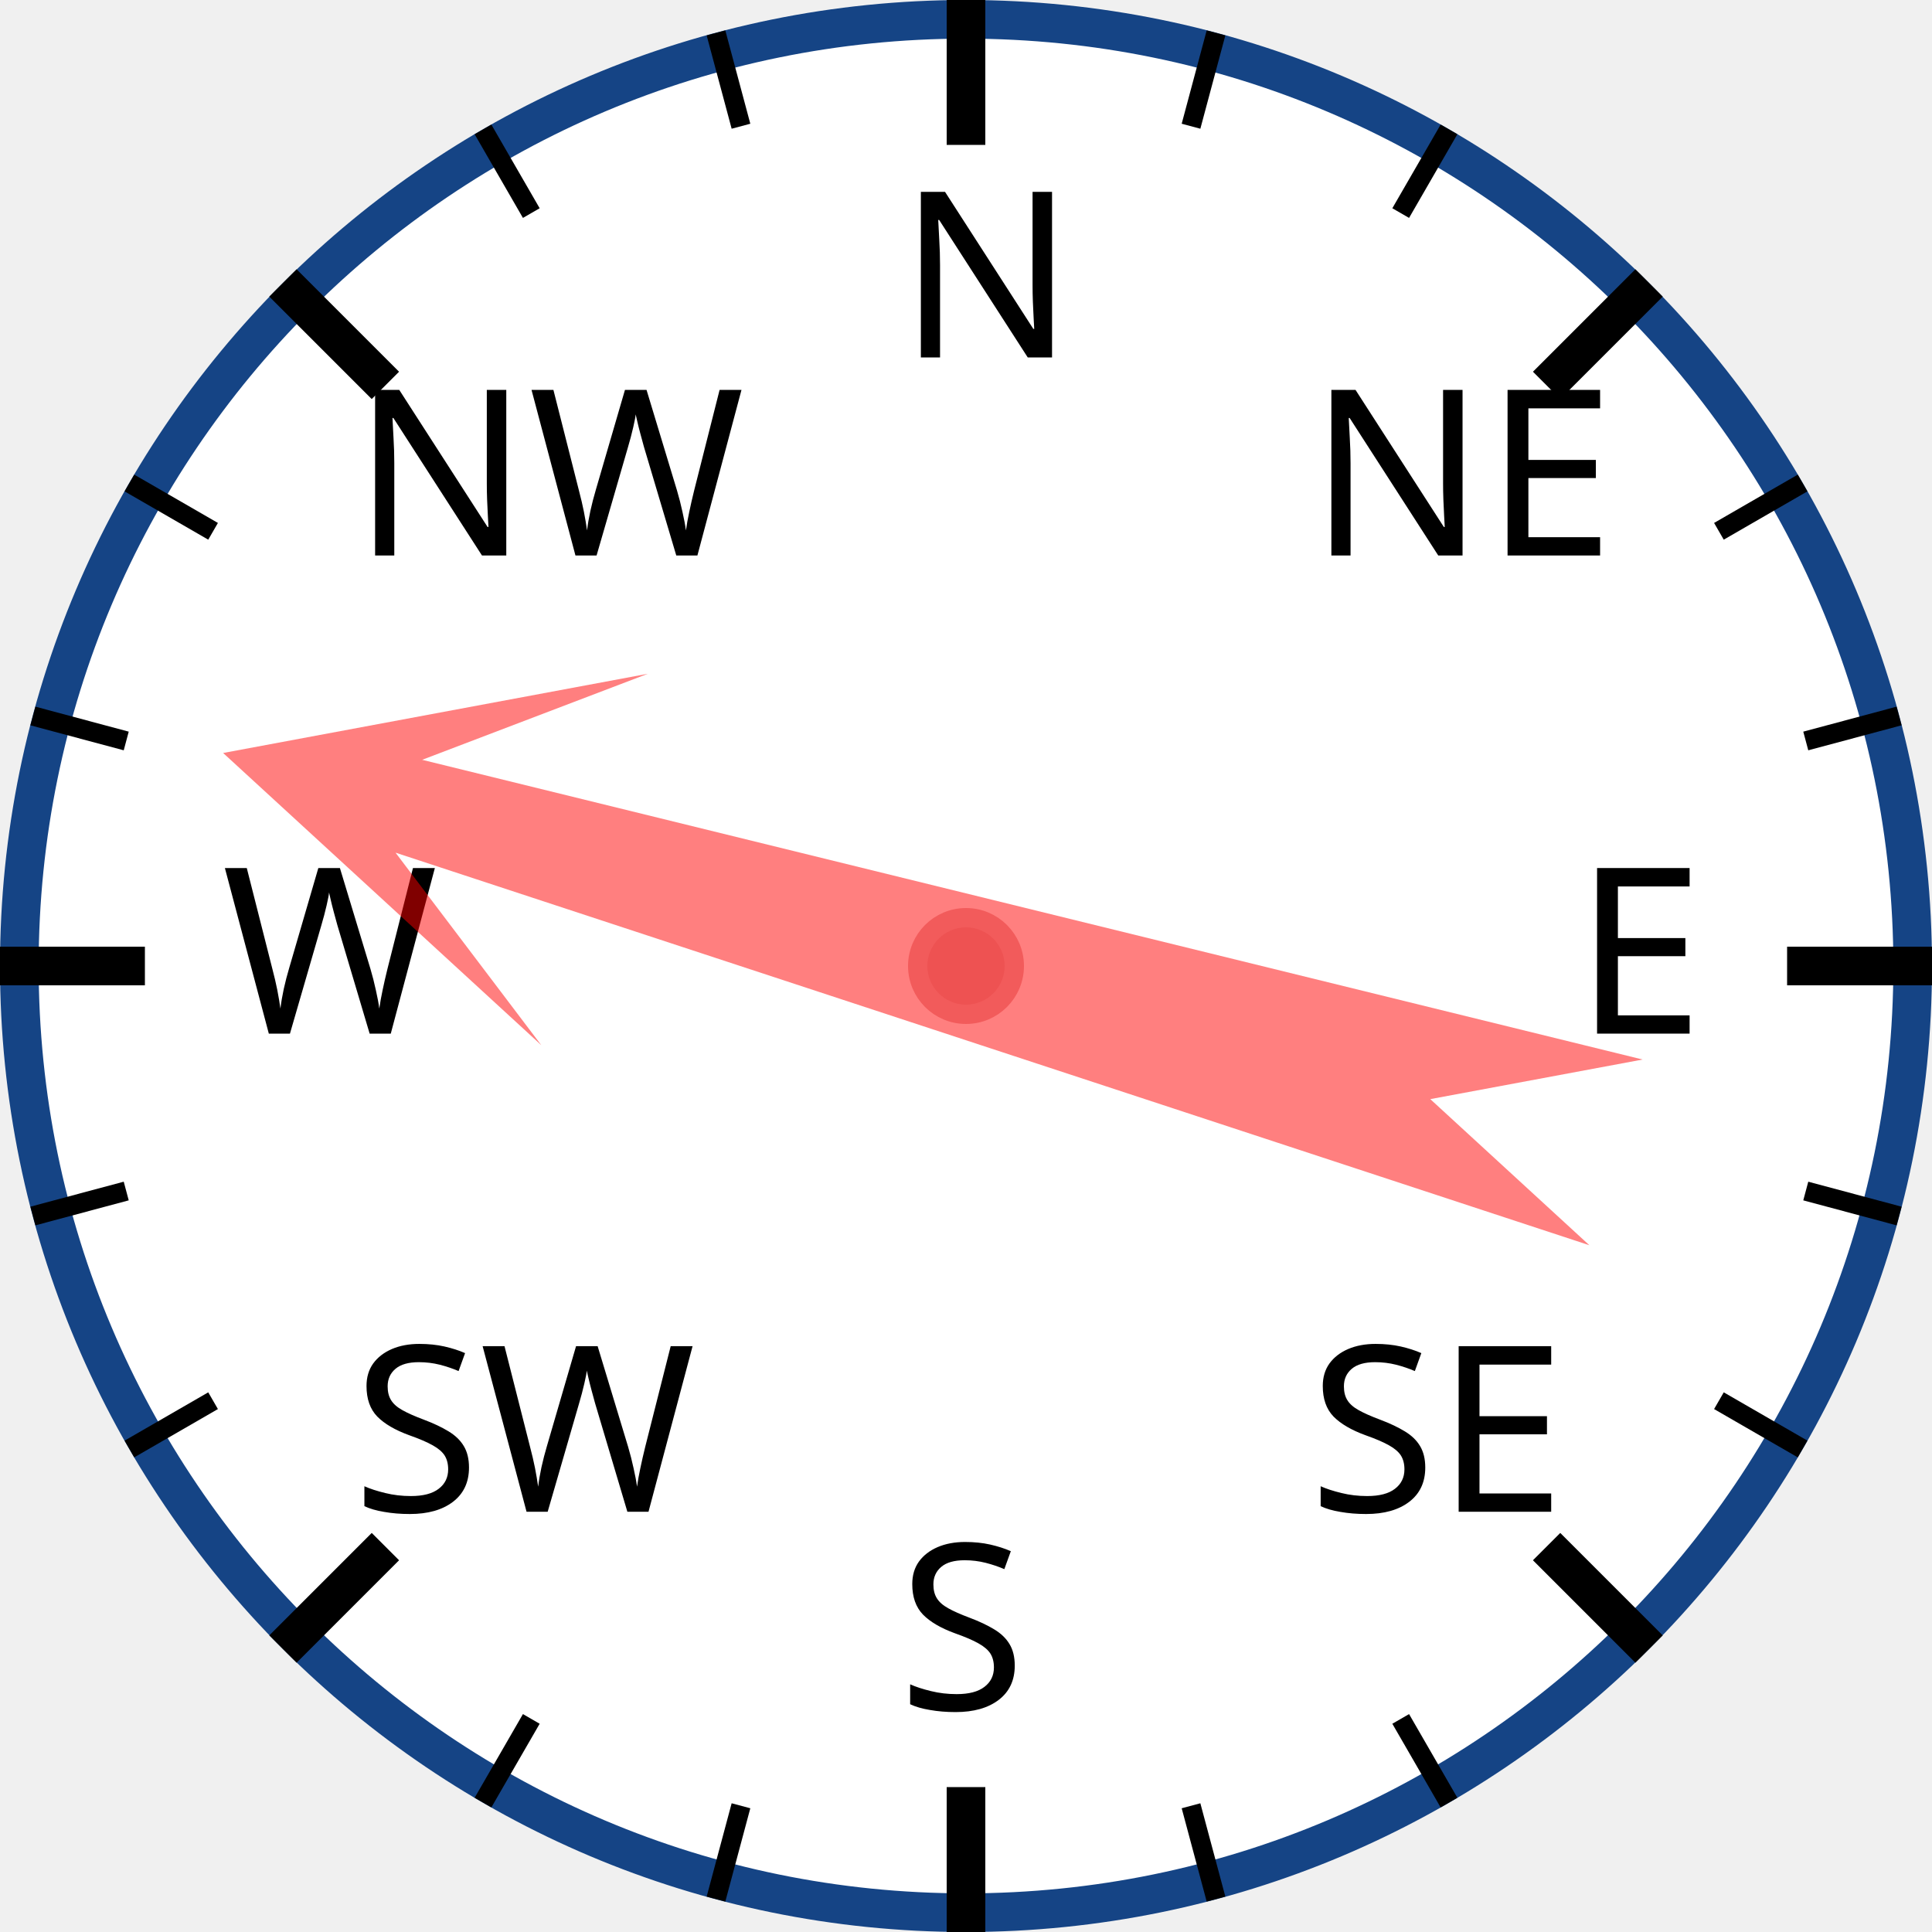
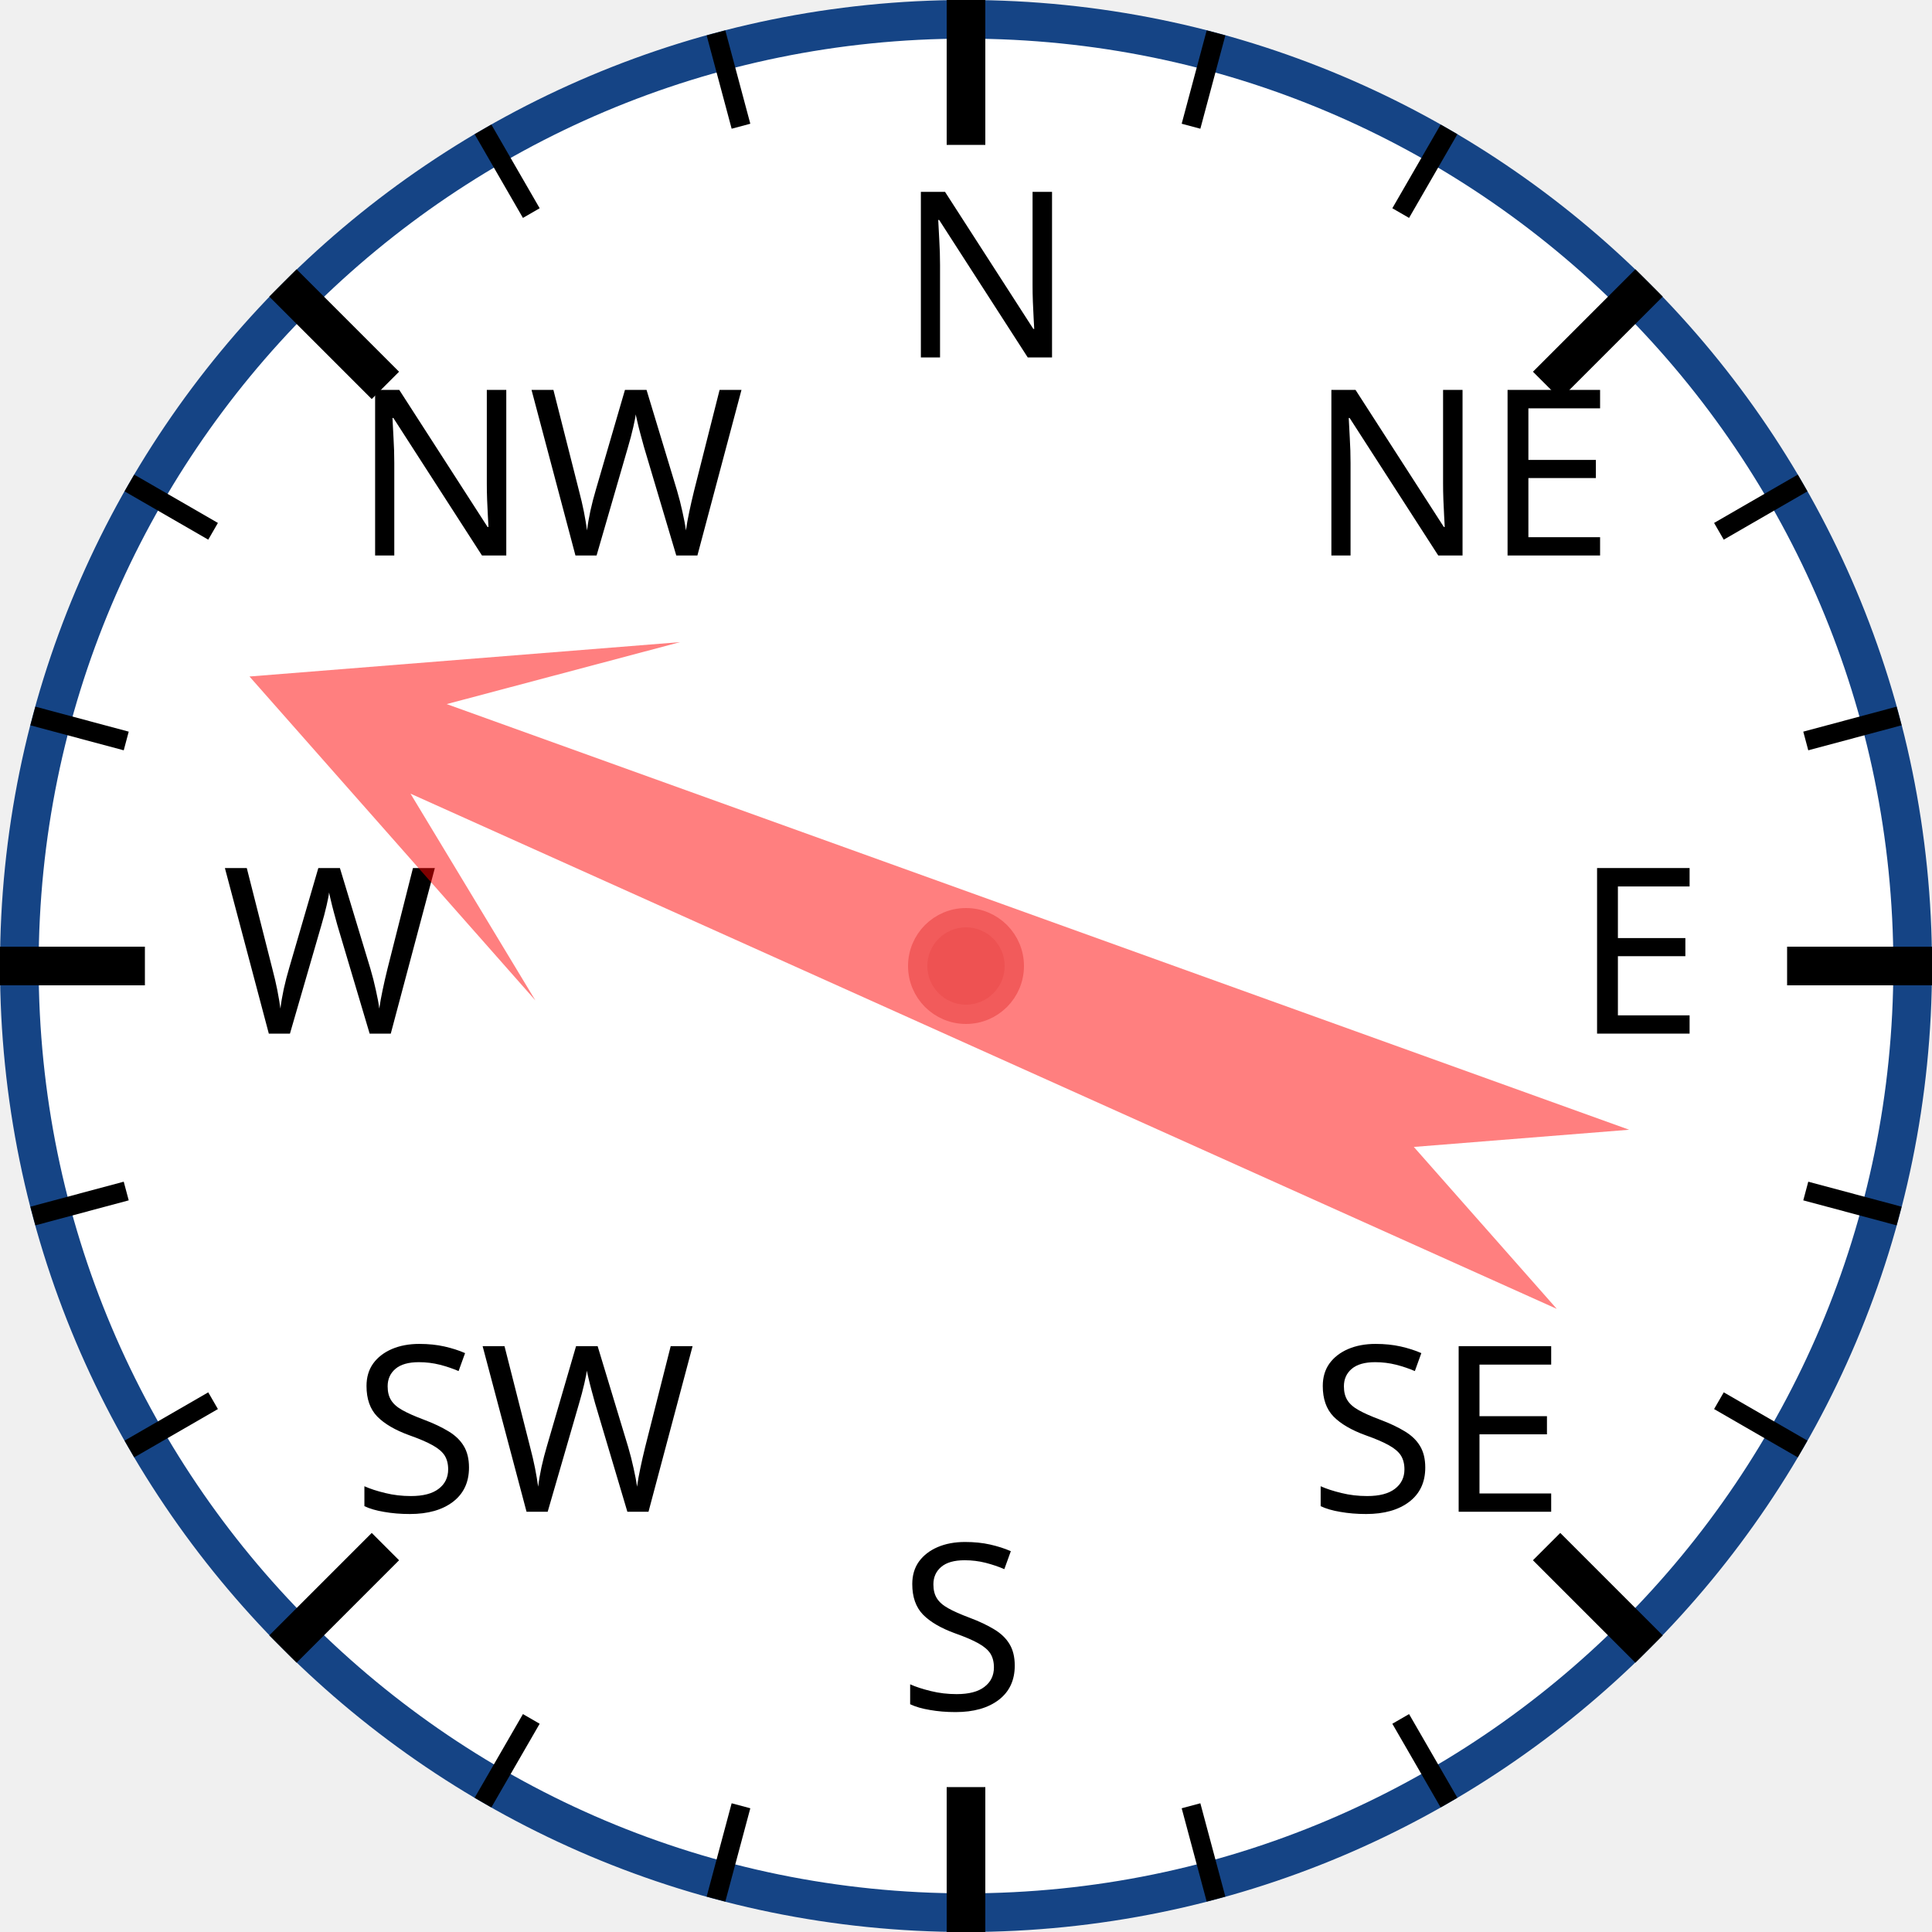
<svg xmlns="http://www.w3.org/2000/svg" width="120px" height="120px" viewBox="0 0 200 200">
  <circle cx="100" cy="100" r="98" style="fill: white; stroke: #154485; stroke-width: 4;" />
  <text x="93.0" y="37.0" style="font-family: sans-serif; font-size: 18pt;">N</text>
  <line x1="100.0" y1="0.0" x2="100.0" y2="15.0" style="stroke: black; stroke-width: 4;" />
  <line x1="74.118" y1="3.407" x2="76.706" y2="13.067" style="stroke: black; stroke-width: 2;" />
  <line x1="50" y1="13.397" x2="55" y2="22.058" style="stroke: black; stroke-width: 2;" />
  <text x="36.503" y="57.503" style="font-family: sans-serif; font-size: 18pt;">NW</text>
  <line x1="29.289" y1="29.289" x2="39.896" y2="39.896" style="stroke: black; stroke-width: 4;" />
  <line x1="13.397" y1="50" x2="22.058" y2="55" style="stroke: black; stroke-width: 2;" />
  <line x1="3.407" y1="74.118" x2="13.067" y2="76.706" style="stroke: black; stroke-width: 2;" />
  <text x="23.0" y="107.0" style="font-family: sans-serif; font-size: 18pt;">W</text>
  <line x1="0.0" y1="100.0" x2="15.0" y2="100.0" style="stroke: black; stroke-width: 4;" />
  <line x1="3.407" y1="125.882" x2="13.067" y2="123.294" style="stroke: black; stroke-width: 2;" />
  <line x1="13.397" y1="150" x2="22.058" y2="145" style="stroke: black; stroke-width: 2;" />
  <text x="36.503" y="156.497" style="font-family: sans-serif; font-size: 18pt;">SW</text>
  <line x1="29.289" y1="170.711" x2="39.896" y2="160.104" style="stroke: black; stroke-width: 4;" />
  <line x1="50" y1="186.603" x2="55" y2="177.942" style="stroke: black; stroke-width: 2;" />
  <line x1="74.118" y1="196.593" x2="76.706" y2="186.933" style="stroke: black; stroke-width: 2;" />
  <text x="93" y="177.0" style="font-family: sans-serif; font-size: 18pt;">S</text>
  <line x1="100" y1="200.0" x2="100" y2="185.0" style="stroke: black; stroke-width: 4;" />
  <line x1="125.882" y1="196.593" x2="123.294" y2="186.933" style="stroke: black; stroke-width: 2;" />
  <line x1="150.0" y1="186.603" x2="145.0" y2="177.942" style="stroke: black; stroke-width: 2;" />
  <text x="135.497" y="156.497" style="font-family: sans-serif; font-size: 18pt;">SE</text>
  <line x1="170.711" y1="170.711" x2="160.104" y2="160.104" style="stroke: black; stroke-width: 4;" />
  <line x1="186.603" y1="150" x2="177.942" y2="145" style="stroke: black; stroke-width: 2;" />
  <line x1="196.593" y1="125.882" x2="186.933" y2="123.294" style="stroke: black; stroke-width: 2;" />
  <text x="163.0" y="107" style="font-family: sans-serif; font-size: 18pt;">E</text>
  <line x1="200.0" y1="100" x2="185.0" y2="100" style="stroke: black; stroke-width: 4;" />
  <line x1="196.593" y1="74.118" x2="186.933" y2="76.706" style="stroke: black; stroke-width: 2;" />
  <line x1="186.603" y1="50" x2="177.942" y2="55" style="stroke: black; stroke-width: 2;" />
  <text x="135.497" y="57.503" style="font-family: sans-serif; font-size: 18pt;">NE</text>
  <line x1="170.711" y1="29.289" x2="160.104" y2="39.896" style="stroke: black; stroke-width: 4;" />
  <line x1="150" y1="13.397" x2="145" y2="22.058" style="stroke: black; stroke-width: 2;" />
  <line x1="125.882" y1="3.407" x2="123.294" y2="13.067" style="stroke: black; stroke-width: 2;" />
-   <polygon points="100 20 120 60 105 40 110 170 100 150 90 170 95 40 80 60" style="fill: red; fill-opacity: 0.5;" transform="rotate(286,100,100)" />
+   <polygon points="100 20 120 60 105 40 110 170 100 150 90 170 95 40 80 60" style="fill: red; fill-opacity: 0.5;" transform="rotate(292,100,100)" />
  <circle cx="100" cy="100" r="5" style="fill: #EE5252; stroke: #F25B5B; stroke-width: 2;" />
</svg>
